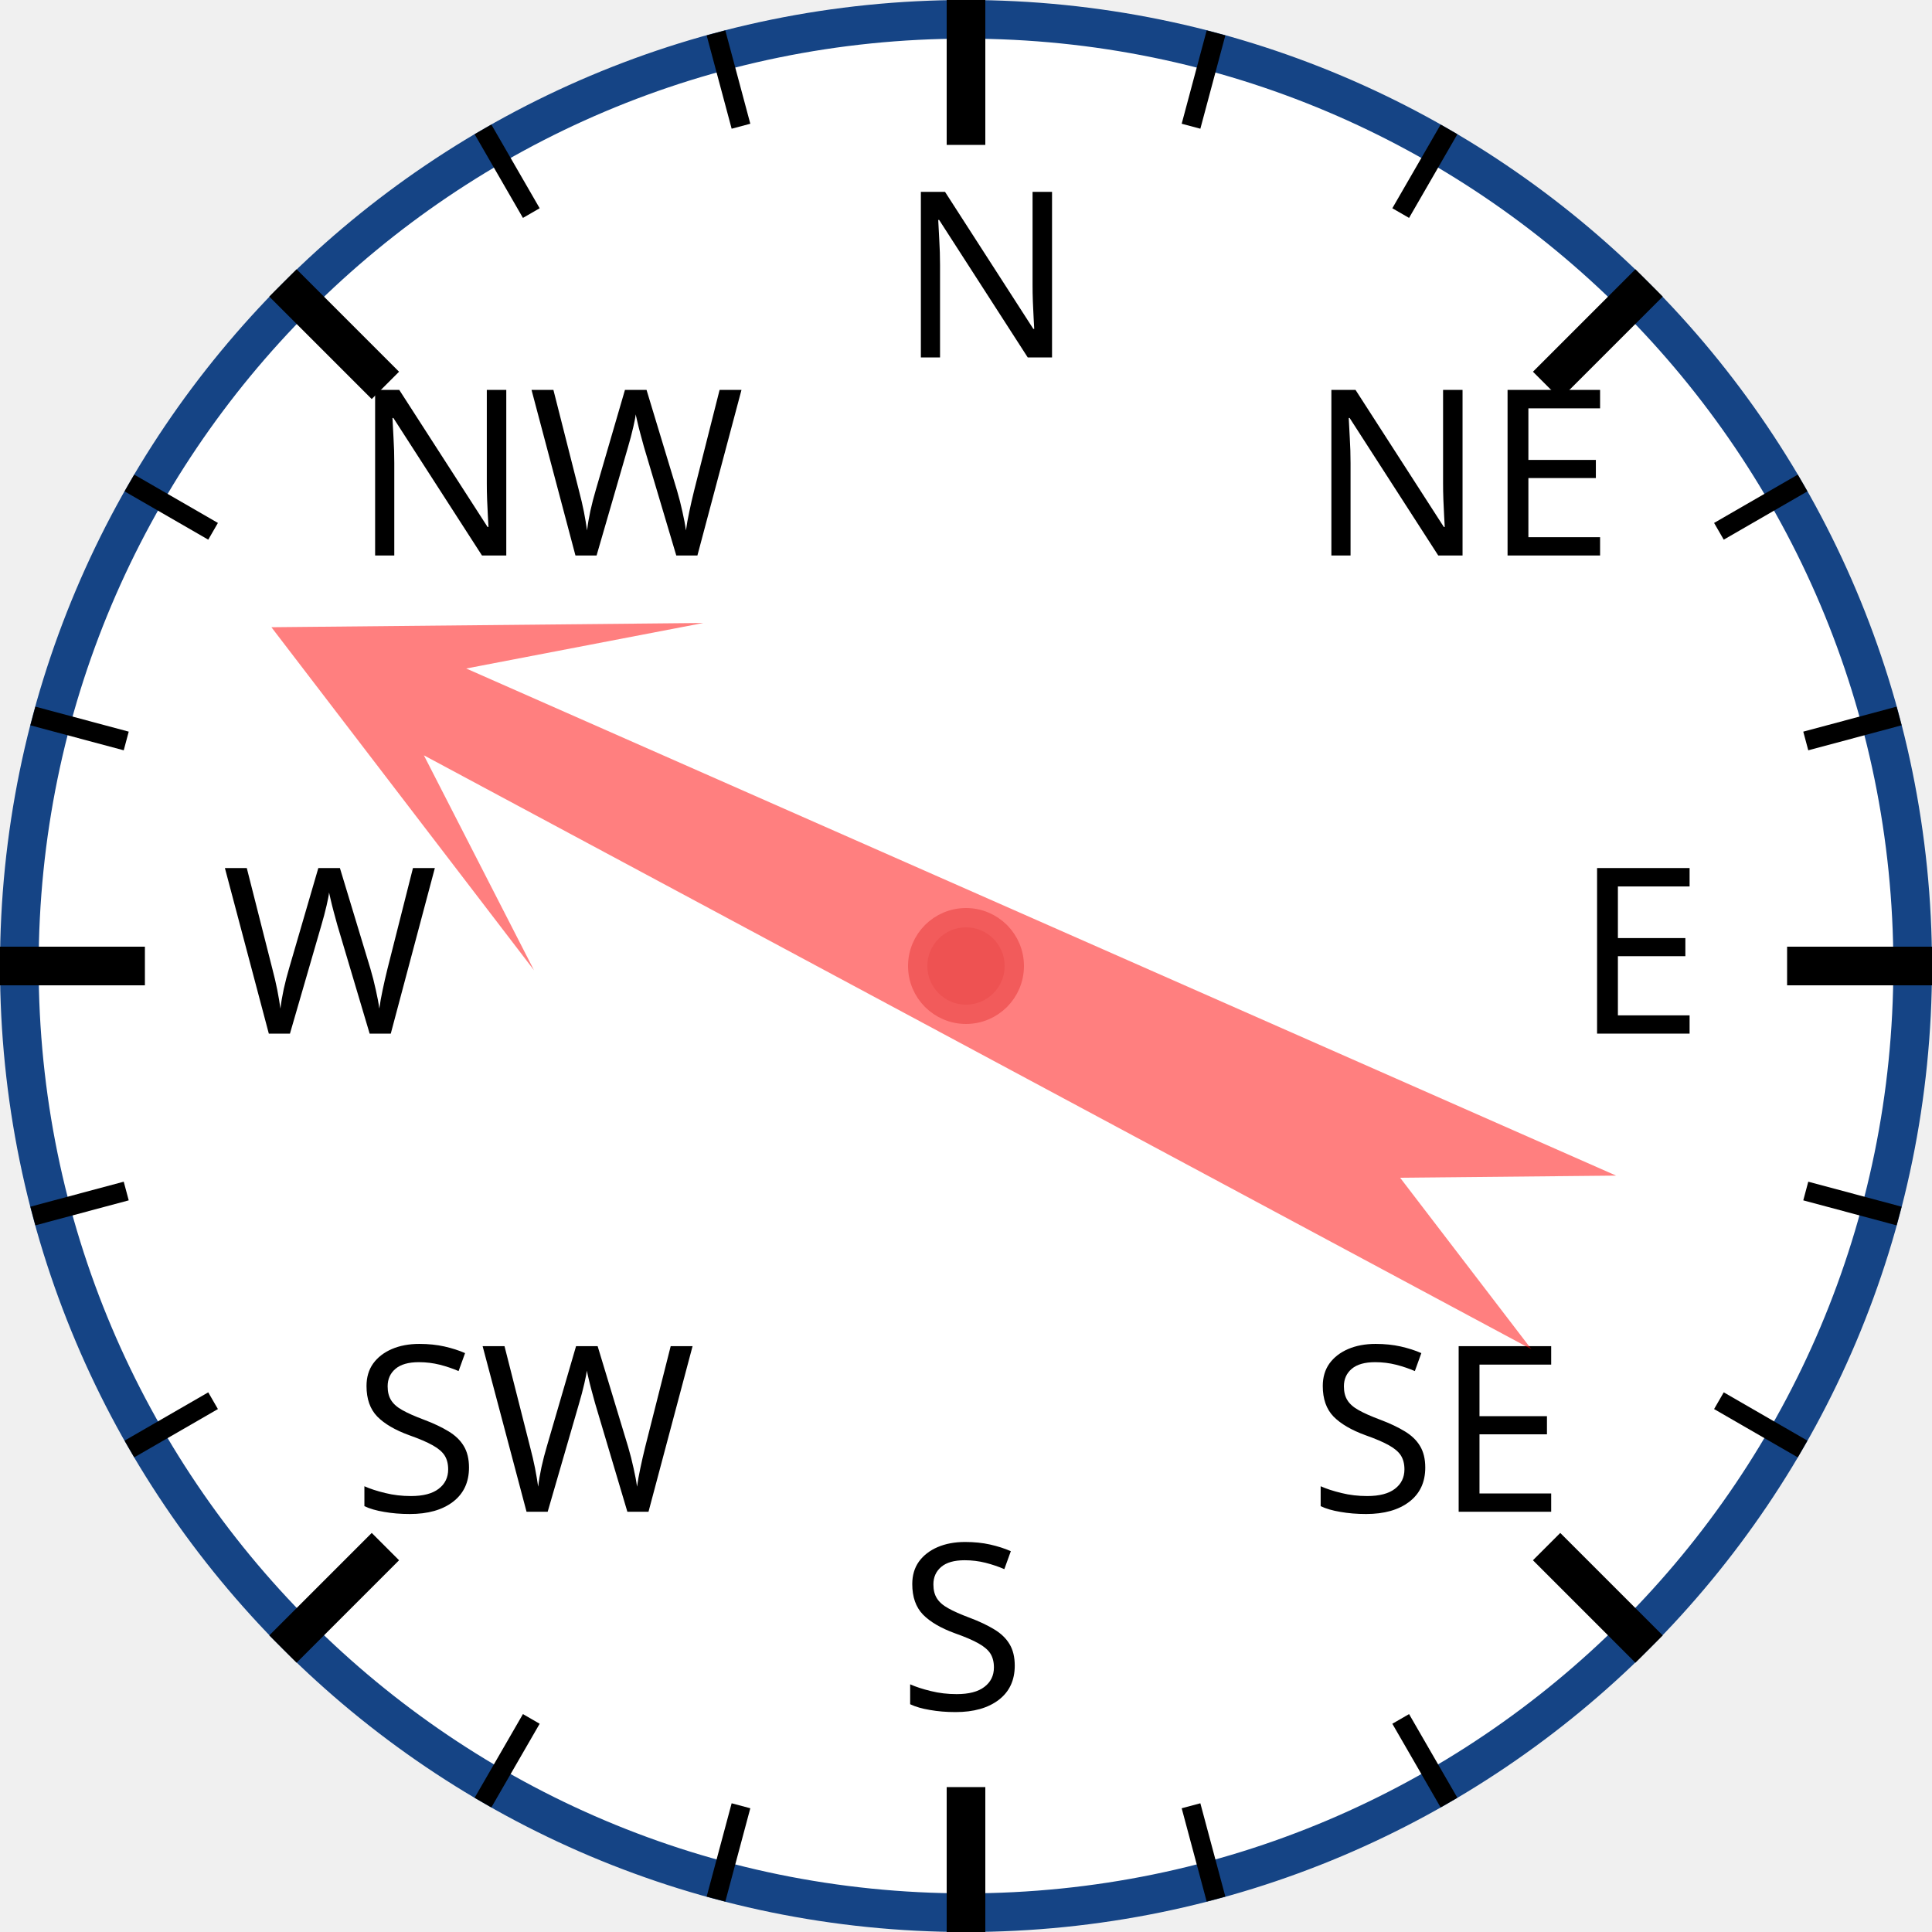
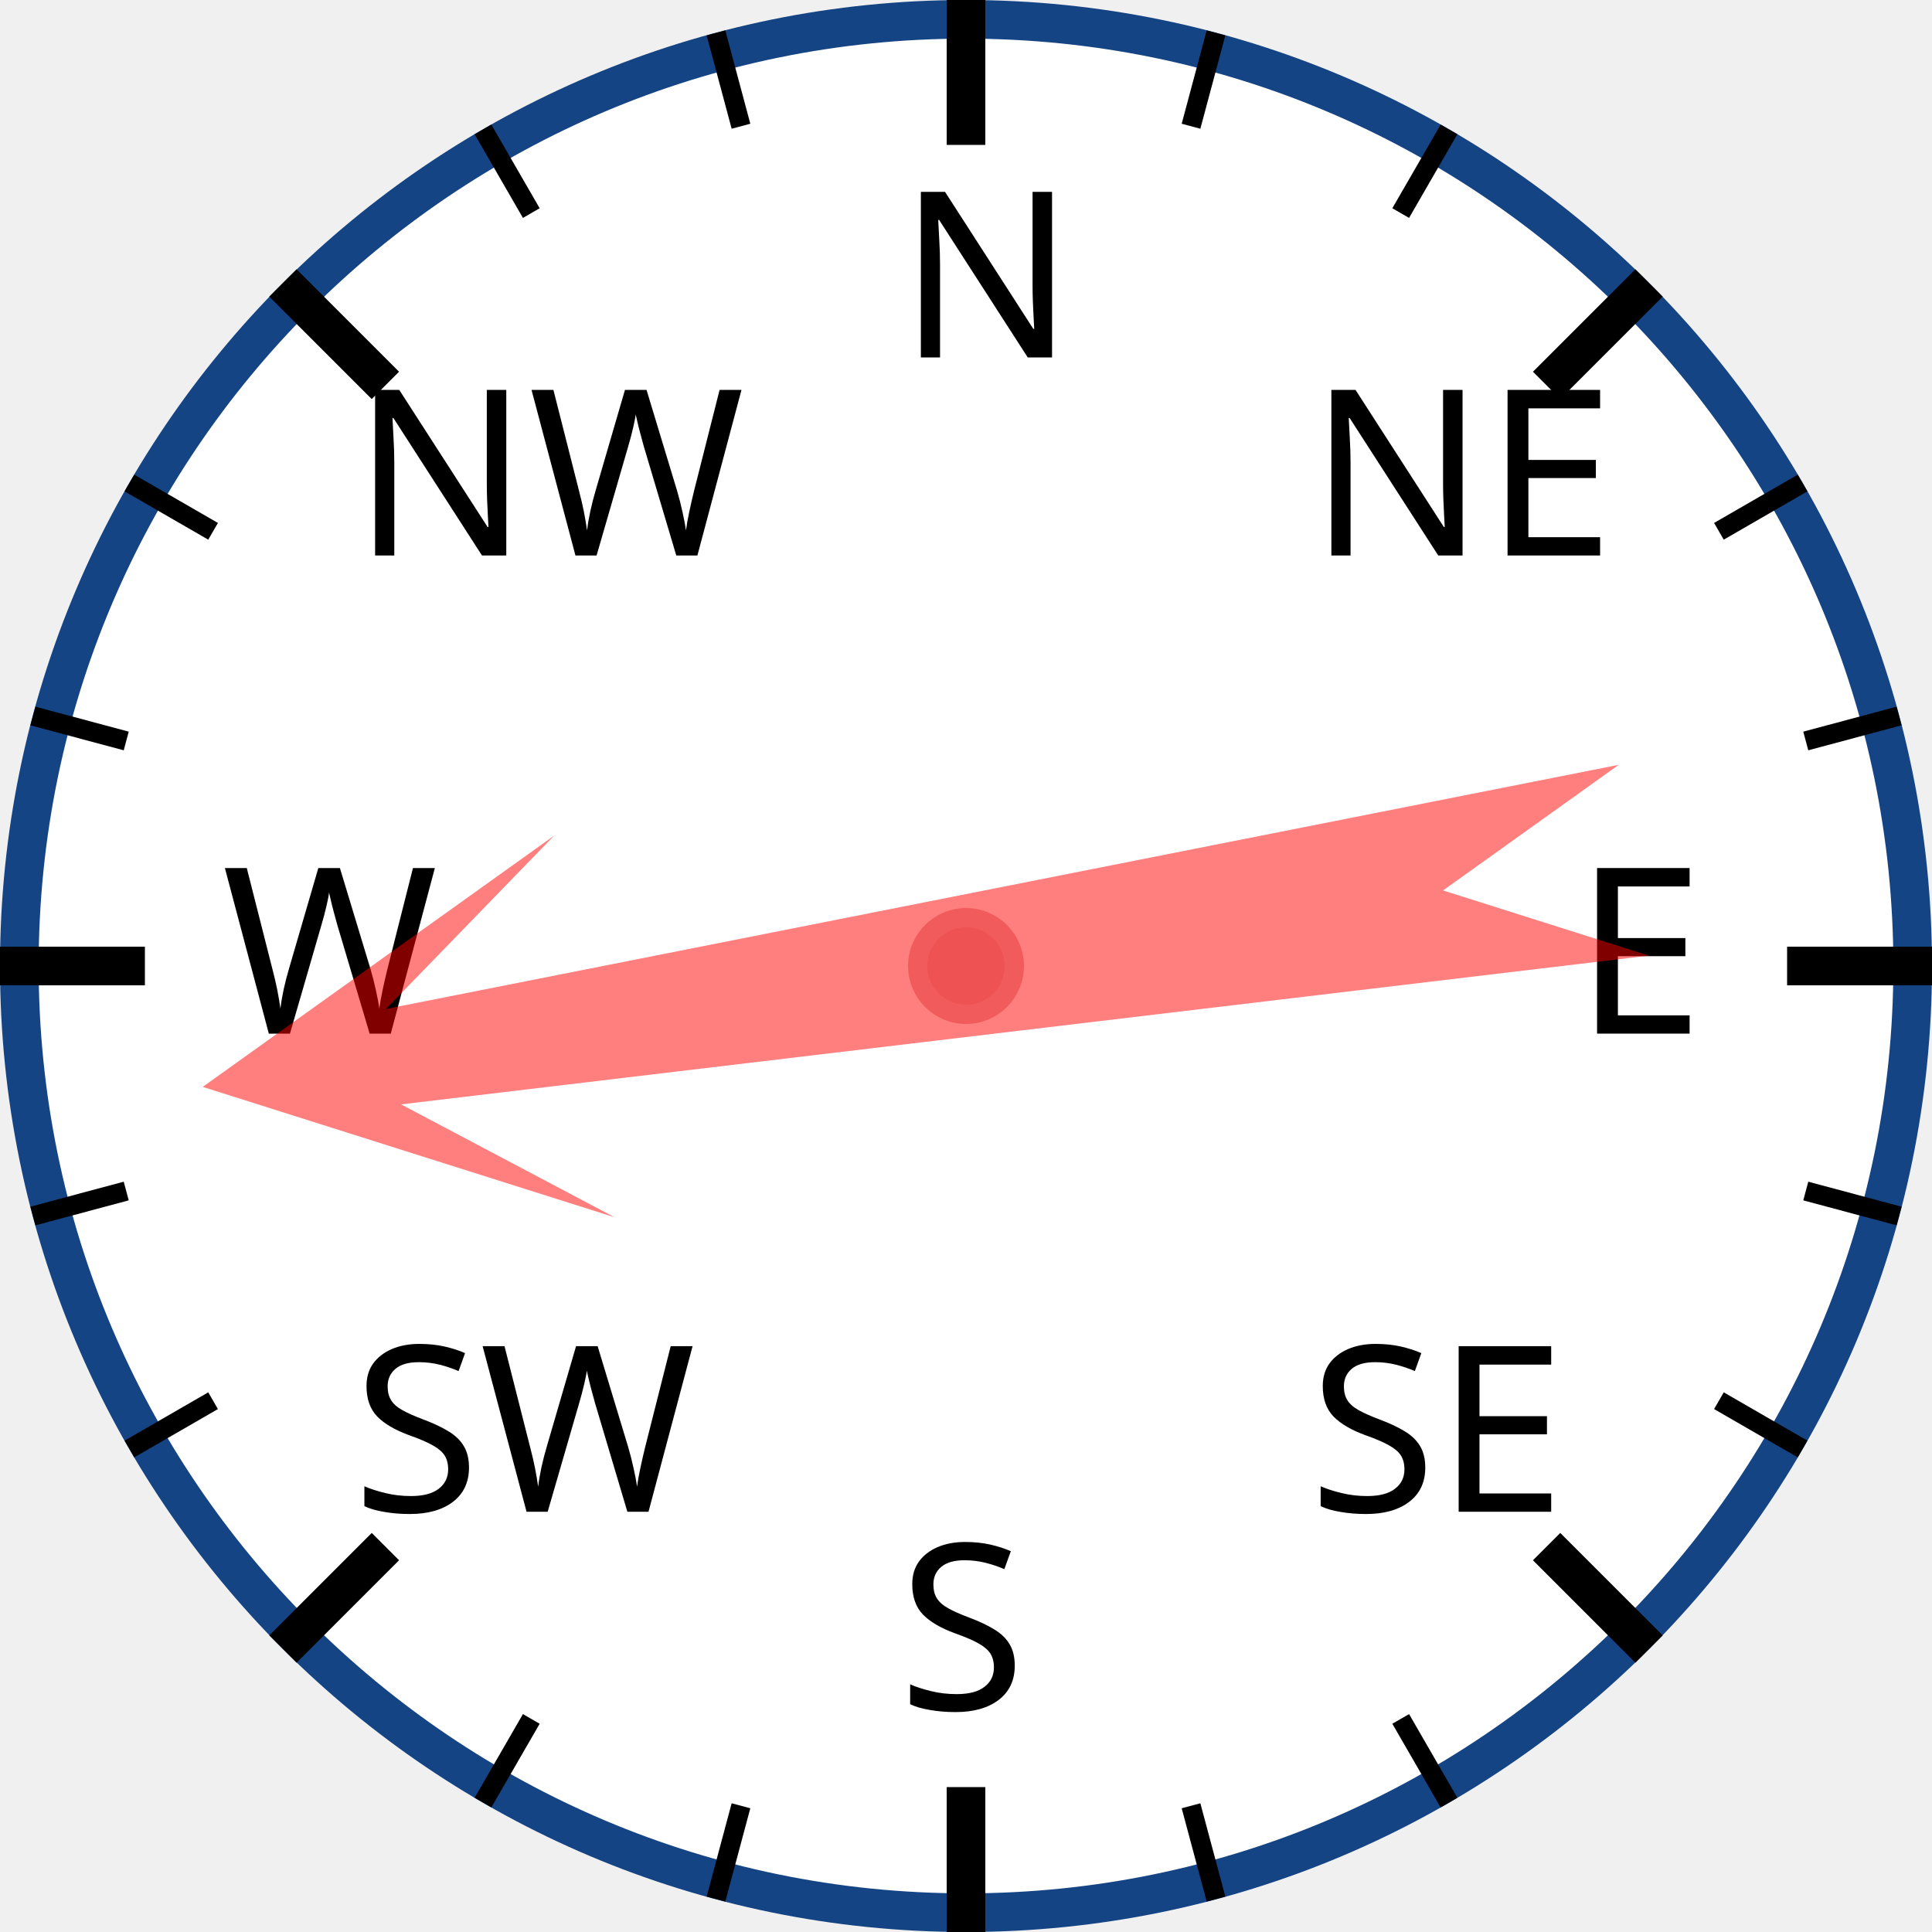
<svg xmlns="http://www.w3.org/2000/svg" width="120px" height="120px" viewBox="0 0 200 200">
  <circle cx="100" cy="100" r="98" style="fill: white; stroke: #154485; stroke-width: 4;" />
  <text x="93.0" y="37.0" style="font-family: sans-serif; font-size: 18pt;">N</text>
  <line x1="100.0" y1="0.0" x2="100.0" y2="15.0" style="stroke: black; stroke-width: 4;" />
  <line x1="74.118" y1="3.407" x2="76.706" y2="13.067" style="stroke: black; stroke-width: 2;" />
  <line x1="50" y1="13.397" x2="55" y2="22.058" style="stroke: black; stroke-width: 2;" />
  <text x="36.503" y="57.503" style="font-family: sans-serif; font-size: 18pt;">NW</text>
  <line x1="29.289" y1="29.289" x2="39.896" y2="39.896" style="stroke: black; stroke-width: 4;" />
  <line x1="13.397" y1="50" x2="22.058" y2="55" style="stroke: black; stroke-width: 2;" />
  <line x1="3.407" y1="74.118" x2="13.067" y2="76.706" style="stroke: black; stroke-width: 2;" />
  <text x="23.0" y="107.0" style="font-family: sans-serif; font-size: 18pt;">W</text>
  <line x1="0.0" y1="100.0" x2="15.0" y2="100.0" style="stroke: black; stroke-width: 4;" />
  <line x1="3.407" y1="125.882" x2="13.067" y2="123.294" style="stroke: black; stroke-width: 2;" />
  <line x1="13.397" y1="150" x2="22.058" y2="145" style="stroke: black; stroke-width: 2;" />
  <text x="36.503" y="156.497" style="font-family: sans-serif; font-size: 18pt;">SW</text>
  <line x1="29.289" y1="170.711" x2="39.896" y2="160.104" style="stroke: black; stroke-width: 4;" />
  <line x1="50" y1="186.603" x2="55" y2="177.942" style="stroke: black; stroke-width: 2;" />
  <line x1="74.118" y1="196.593" x2="76.706" y2="186.933" style="stroke: black; stroke-width: 2;" />
  <text x="93" y="177.0" style="font-family: sans-serif; font-size: 18pt;">S</text>
  <line x1="100" y1="200.0" x2="100" y2="185.0" style="stroke: black; stroke-width: 4;" />
  <line x1="125.882" y1="196.593" x2="123.294" y2="186.933" style="stroke: black; stroke-width: 2;" />
  <line x1="150.0" y1="186.603" x2="145.0" y2="177.942" style="stroke: black; stroke-width: 2;" />
  <text x="135.497" y="156.497" style="font-family: sans-serif; font-size: 18pt;">SE</text>
  <line x1="170.711" y1="170.711" x2="160.104" y2="160.104" style="stroke: black; stroke-width: 4;" />
  <line x1="186.603" y1="150" x2="177.942" y2="145" style="stroke: black; stroke-width: 2;" />
  <line x1="196.593" y1="125.882" x2="186.933" y2="123.294" style="stroke: black; stroke-width: 2;" />
  <text x="163.0" y="107" style="font-family: sans-serif; font-size: 18pt;">E</text>
  <line x1="200.0" y1="100" x2="185.0" y2="100" style="stroke: black; stroke-width: 4;" />
  <line x1="196.593" y1="74.118" x2="186.933" y2="76.706" style="stroke: black; stroke-width: 2;" />
  <line x1="186.603" y1="50" x2="177.942" y2="55" style="stroke: black; stroke-width: 2;" />
  <text x="135.497" y="57.503" style="font-family: sans-serif; font-size: 18pt;">NE</text>
  <line x1="170.711" y1="29.289" x2="160.104" y2="39.896" style="stroke: black; stroke-width: 4;" />
  <line x1="150" y1="13.397" x2="145" y2="22.058" style="stroke: black; stroke-width: 2;" />
  <line x1="125.882" y1="3.407" x2="123.294" y2="13.067" style="stroke: black; stroke-width: 2;" />
-   <polygon points="100 20 120 60 105 40 110 170 100 150 90 170 95 40 80 60" style="fill: red; fill-opacity: 0.5;" transform="rotate(296,100,100)" />
+   <polygon points="100 20 120 60 105 40 110 170 100 150 90 170 95 40 80 60" style="fill: red; fill-opacity: 0.5;" transform="rotate(261,100,100)" />
  <circle cx="100" cy="100" r="5" style="fill: #EE5252; stroke: #F25B5B; stroke-width: 2;" />
</svg>
